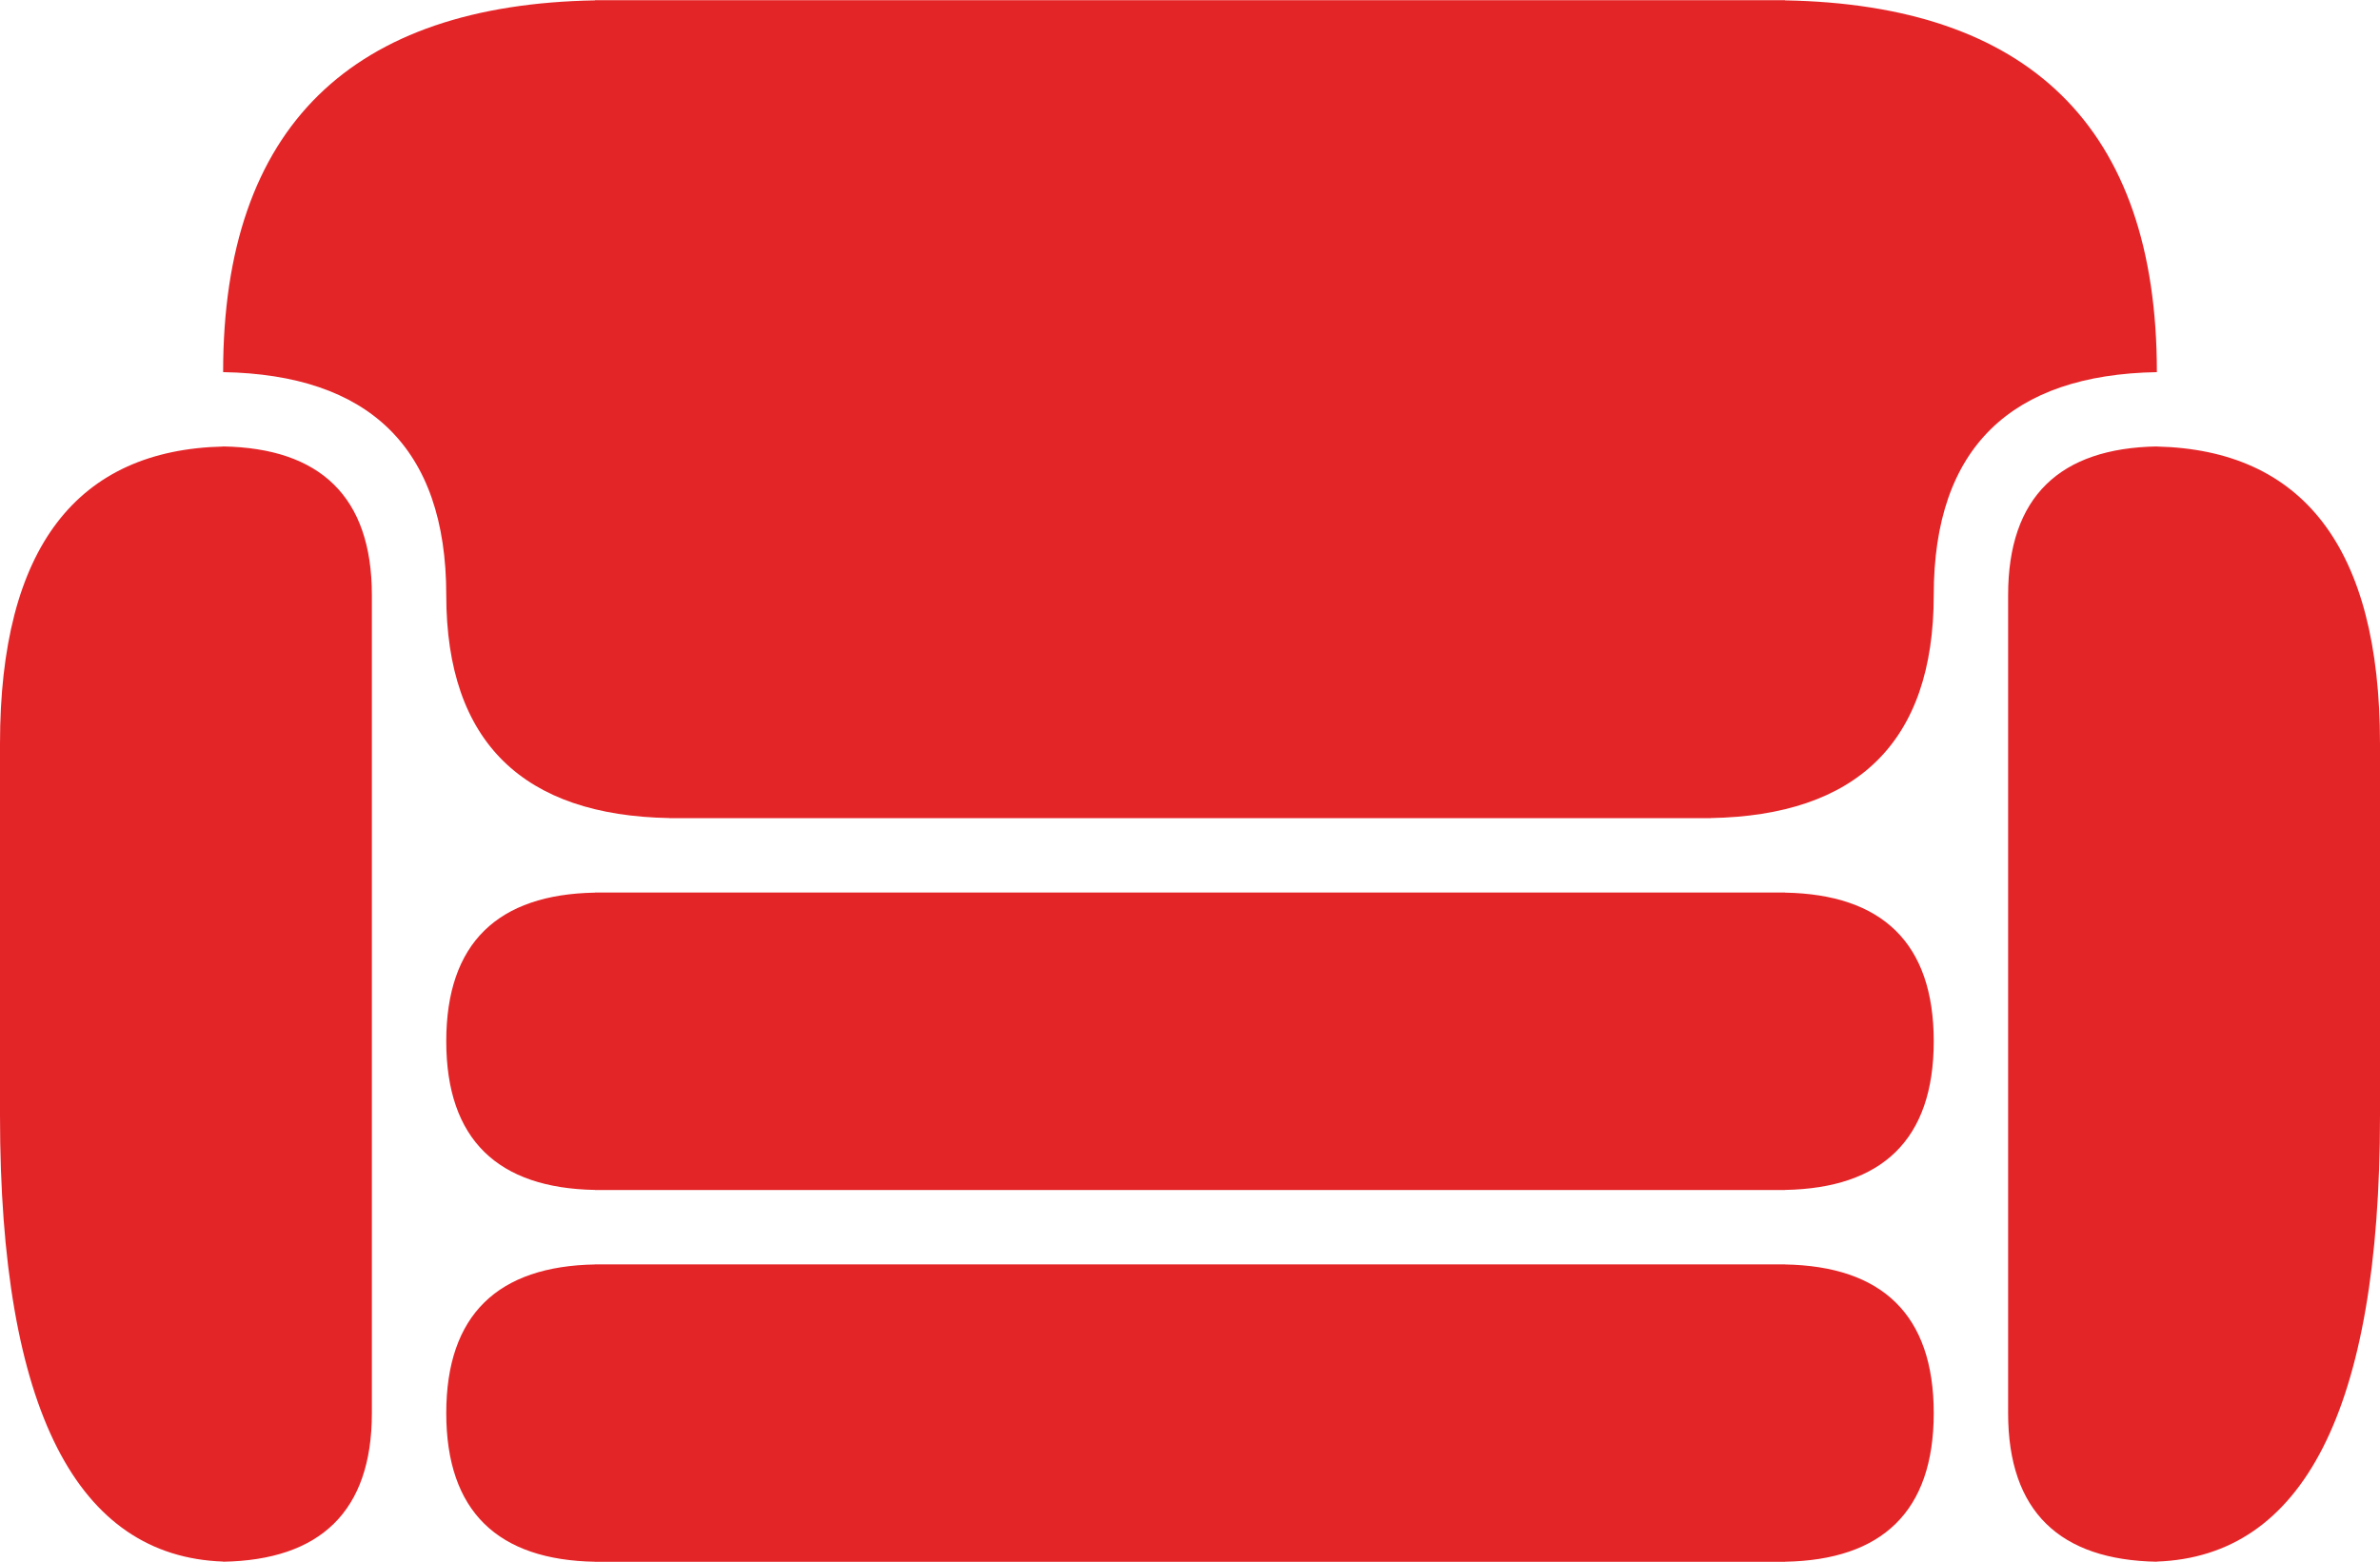
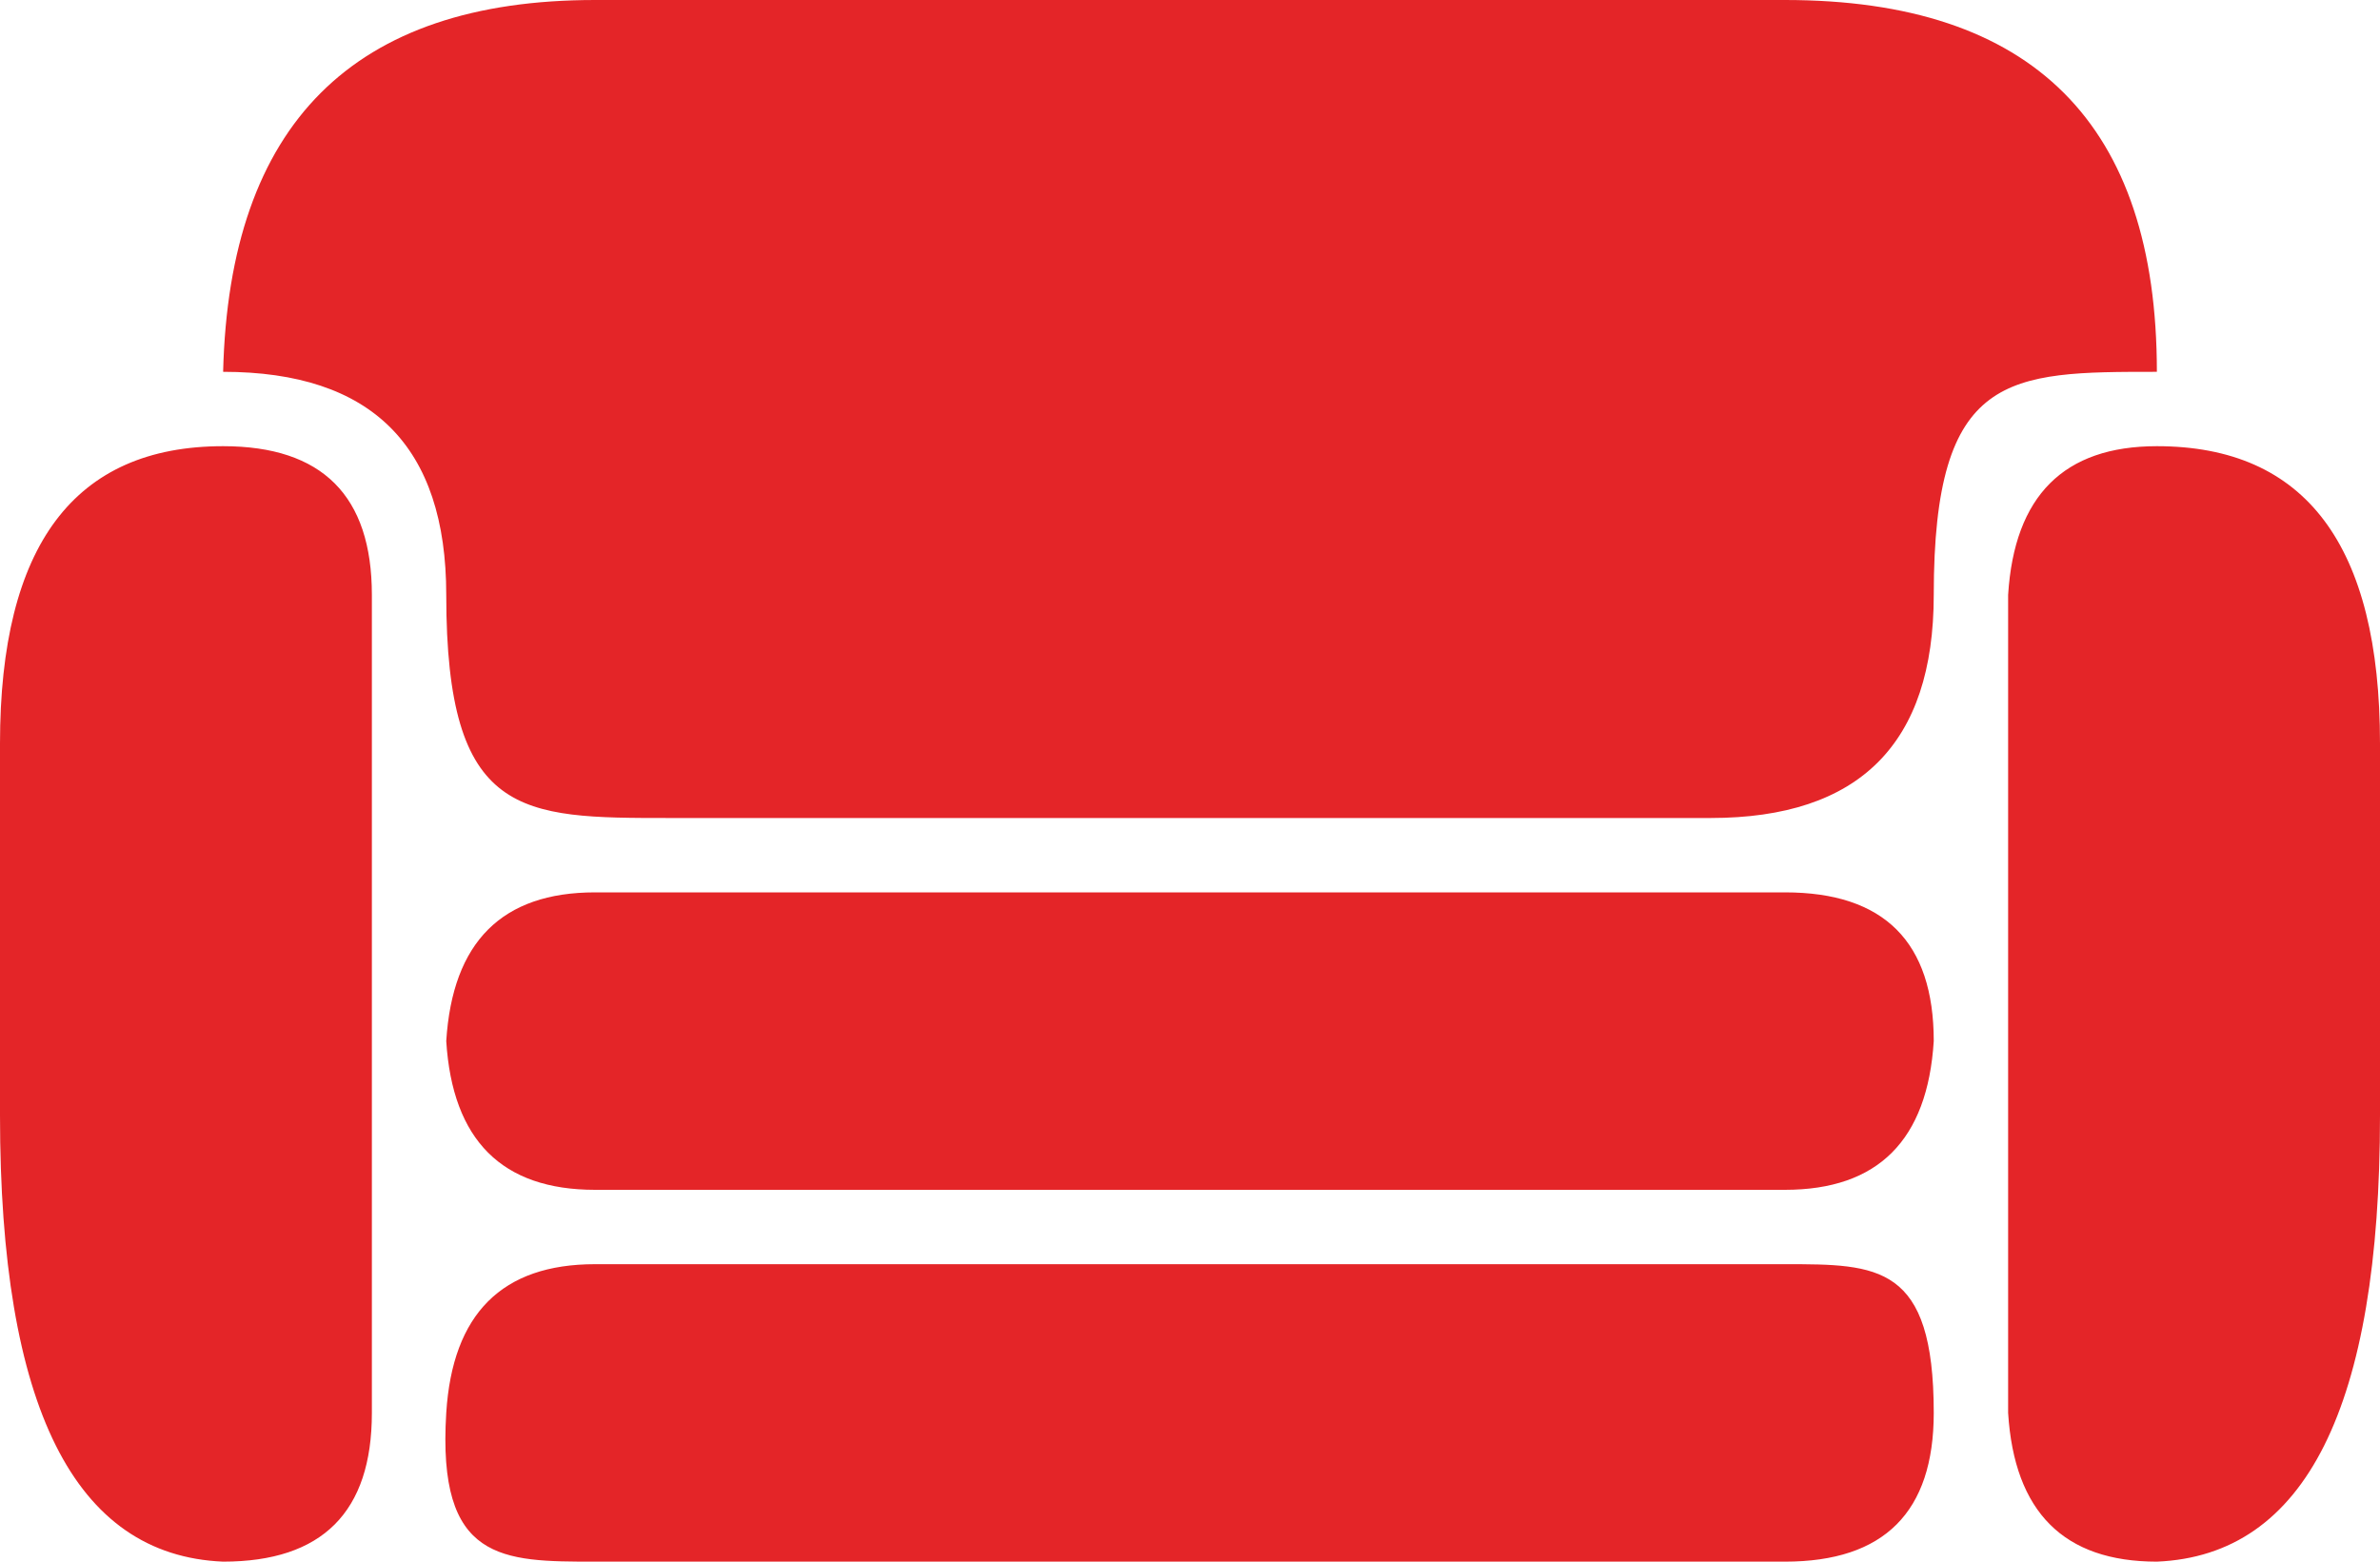
- <svg xmlns="http://www.w3.org/2000/svg" width="2500" height="1641" preserveAspectRatio="xMidYMid" viewBox="0 0 256 168">
-   <path fill="#e42528" d="M207.999 112c0 10.609-5.588 15.808-16 15.992v.007H64.001v-.007c-10.412-.184-16-5.383-16-15.993 0-10.607 5.588-15.808 16-15.99v-.01h127.998v.01c10.412.182 16 5.383 16 15.99m-16 24.01V136H64.001v.01c-10.412.182-16 5.383-16 15.993s5.588 15.806 16 15.99V168h127.998v-.01c10.412-.181 16-5.38 16-15.99s-5.588-15.808-16-15.99m40-87.992v-.009c-10.41.184-16 5.383-16 15.993V152c0 10.61 5.59 15.806 16 15.99v-.016C247.616 167.425 256 151.827 256 120V80c0-21.217-8.384-31.614-24-31.983m-208-.009v.01C8.385 48.385 0 58.782 0 80v40c0 31.827 8.384 47.423 24 47.973v.017c10.412-.182 16-5.381 16-15.99V64c0-10.609-5.588-15.808-16-15.992M232 40C232 13.477 218.027.48 192 .021V0H64v.021c-26.025.46-40 13.456-40 39.98v.013c15.617.275 24.001 8.073 24.001 23.987s8.384 23.71 24 23.986V88h112v-.012c15.614-.275 23.998-8.073 23.998-23.986s8.384-23.712 24-23.987z" />
+ <svg xmlns="http://www.w3.org/2000/svg" preserveAspectRatio="xMidYMid" viewBox="0 0 256 168">
+   <path fill="#e42528" d="M208 112q-1 16-16 16H64q-15 0-16-16 1-16 16-16h128q16 0 16 16m-16 24H64q-15 0-16 16c-1 16 6 16 16 16h128q16 0 16-16c0-16-6-16-16-16m40-88q-15 0-16 16v88q1 16 16 16 24-1 24-48V80q0-32-24-32M24 48Q0 48 0 80v40q0 47 24 48 16 0 16-16V64q0-16-16-16m208-8q0-40-40-40H64Q25 0 24 40q24 0 24 24c0 24 8 24 24 24h112q24 0 24-24c0-24 8-24 24-24" />
</svg>
